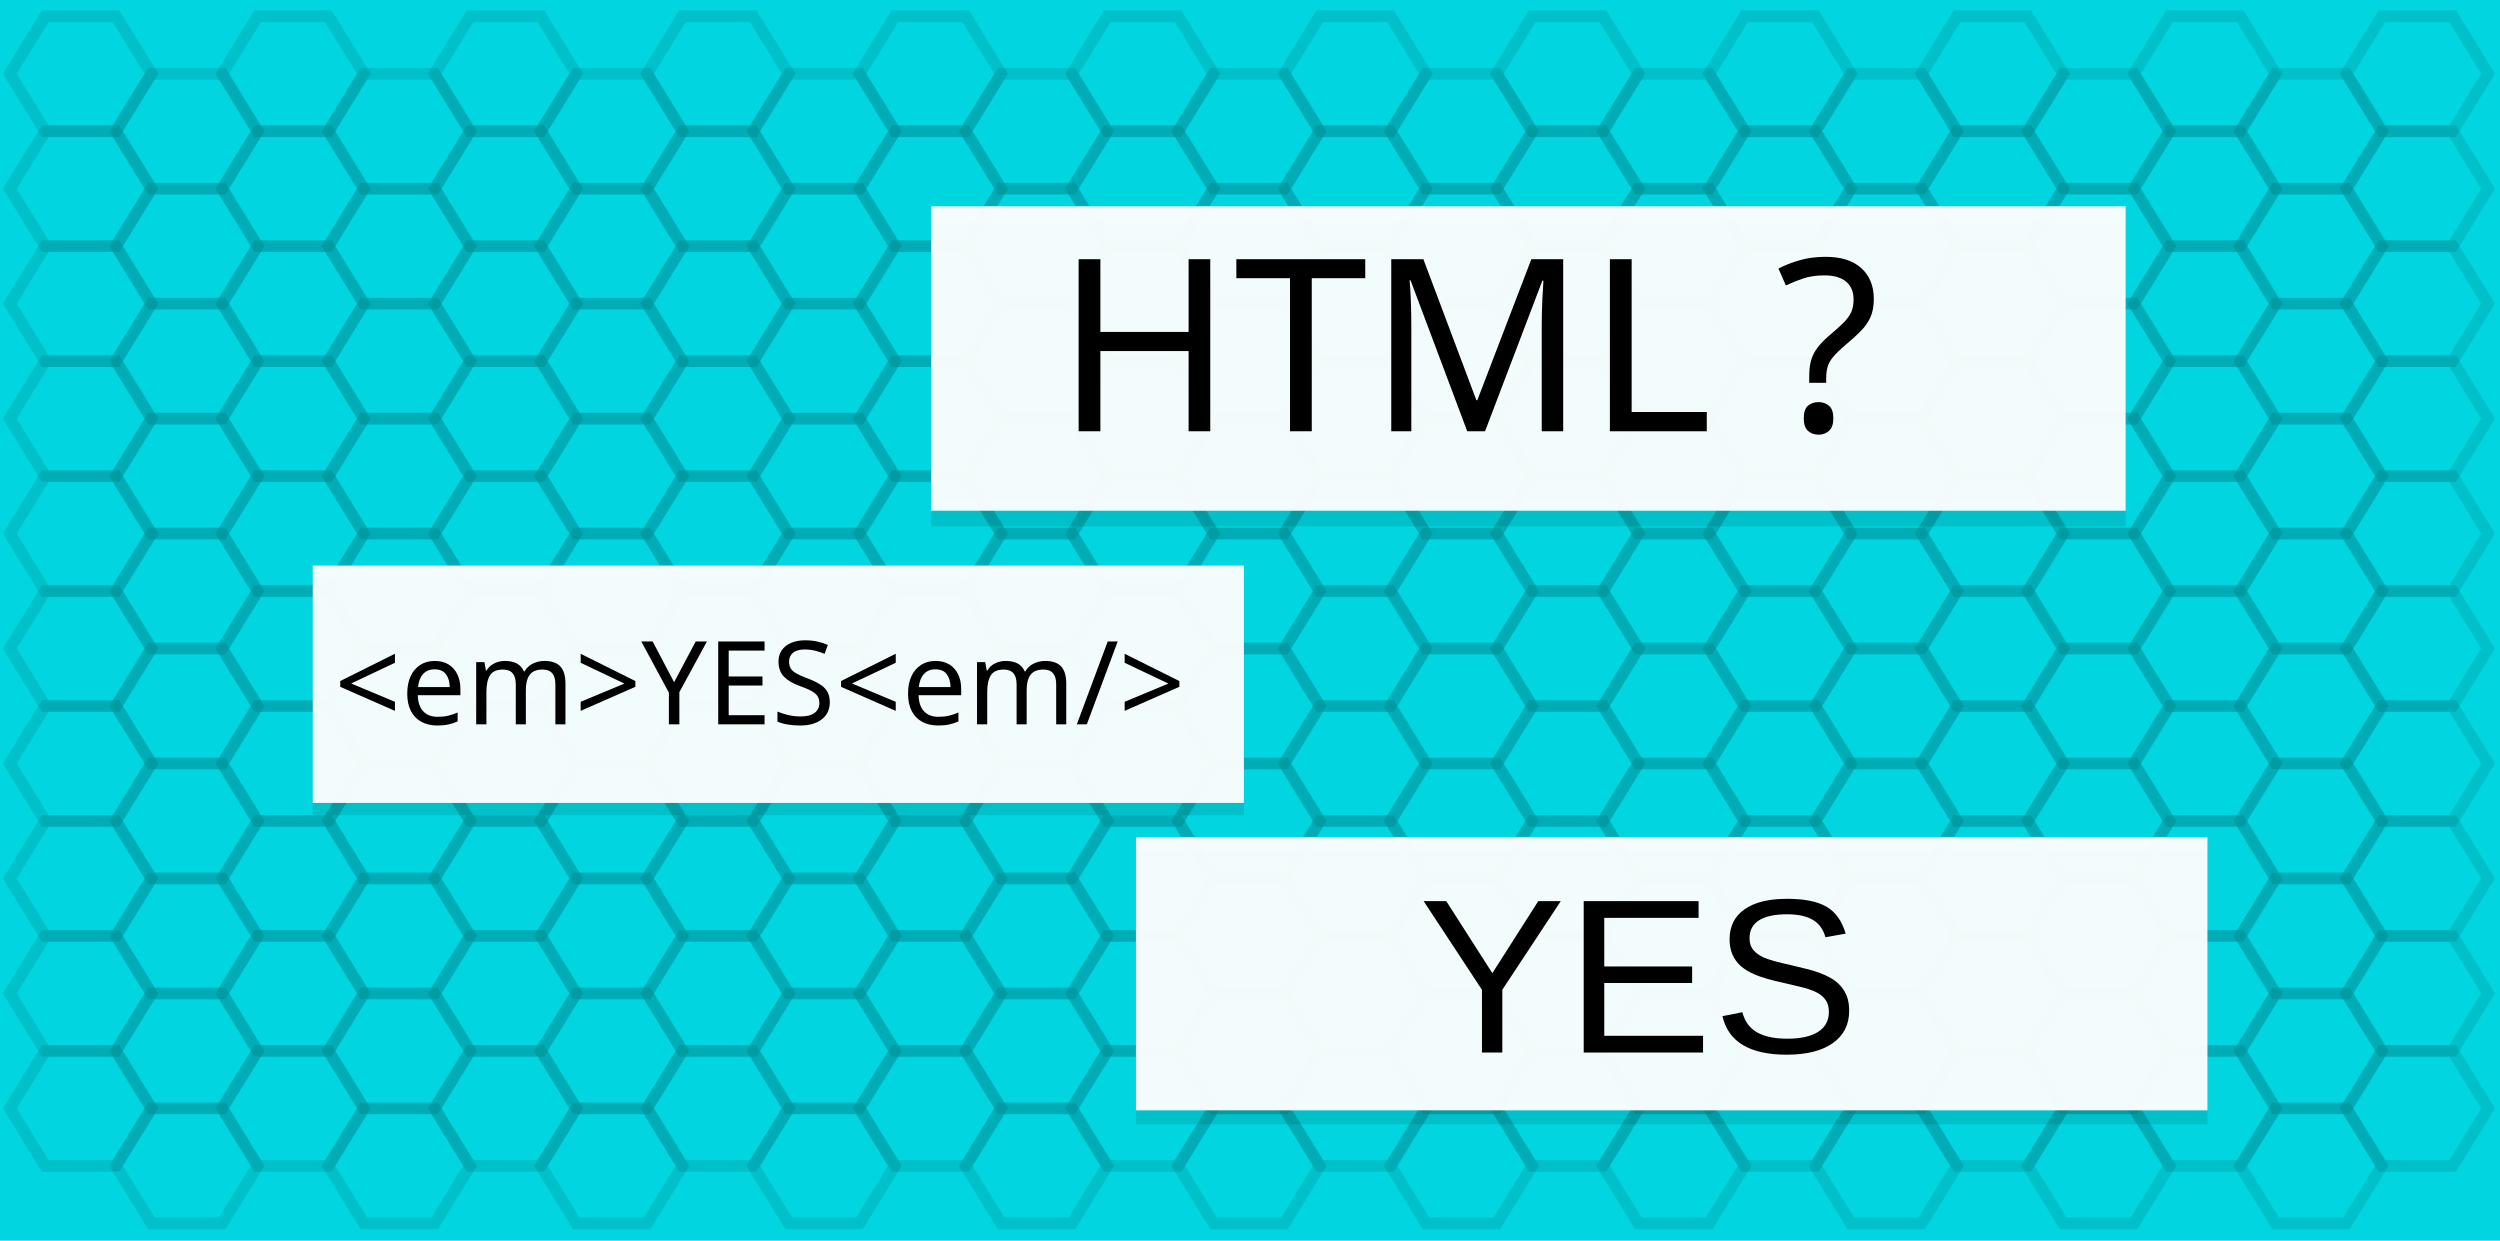
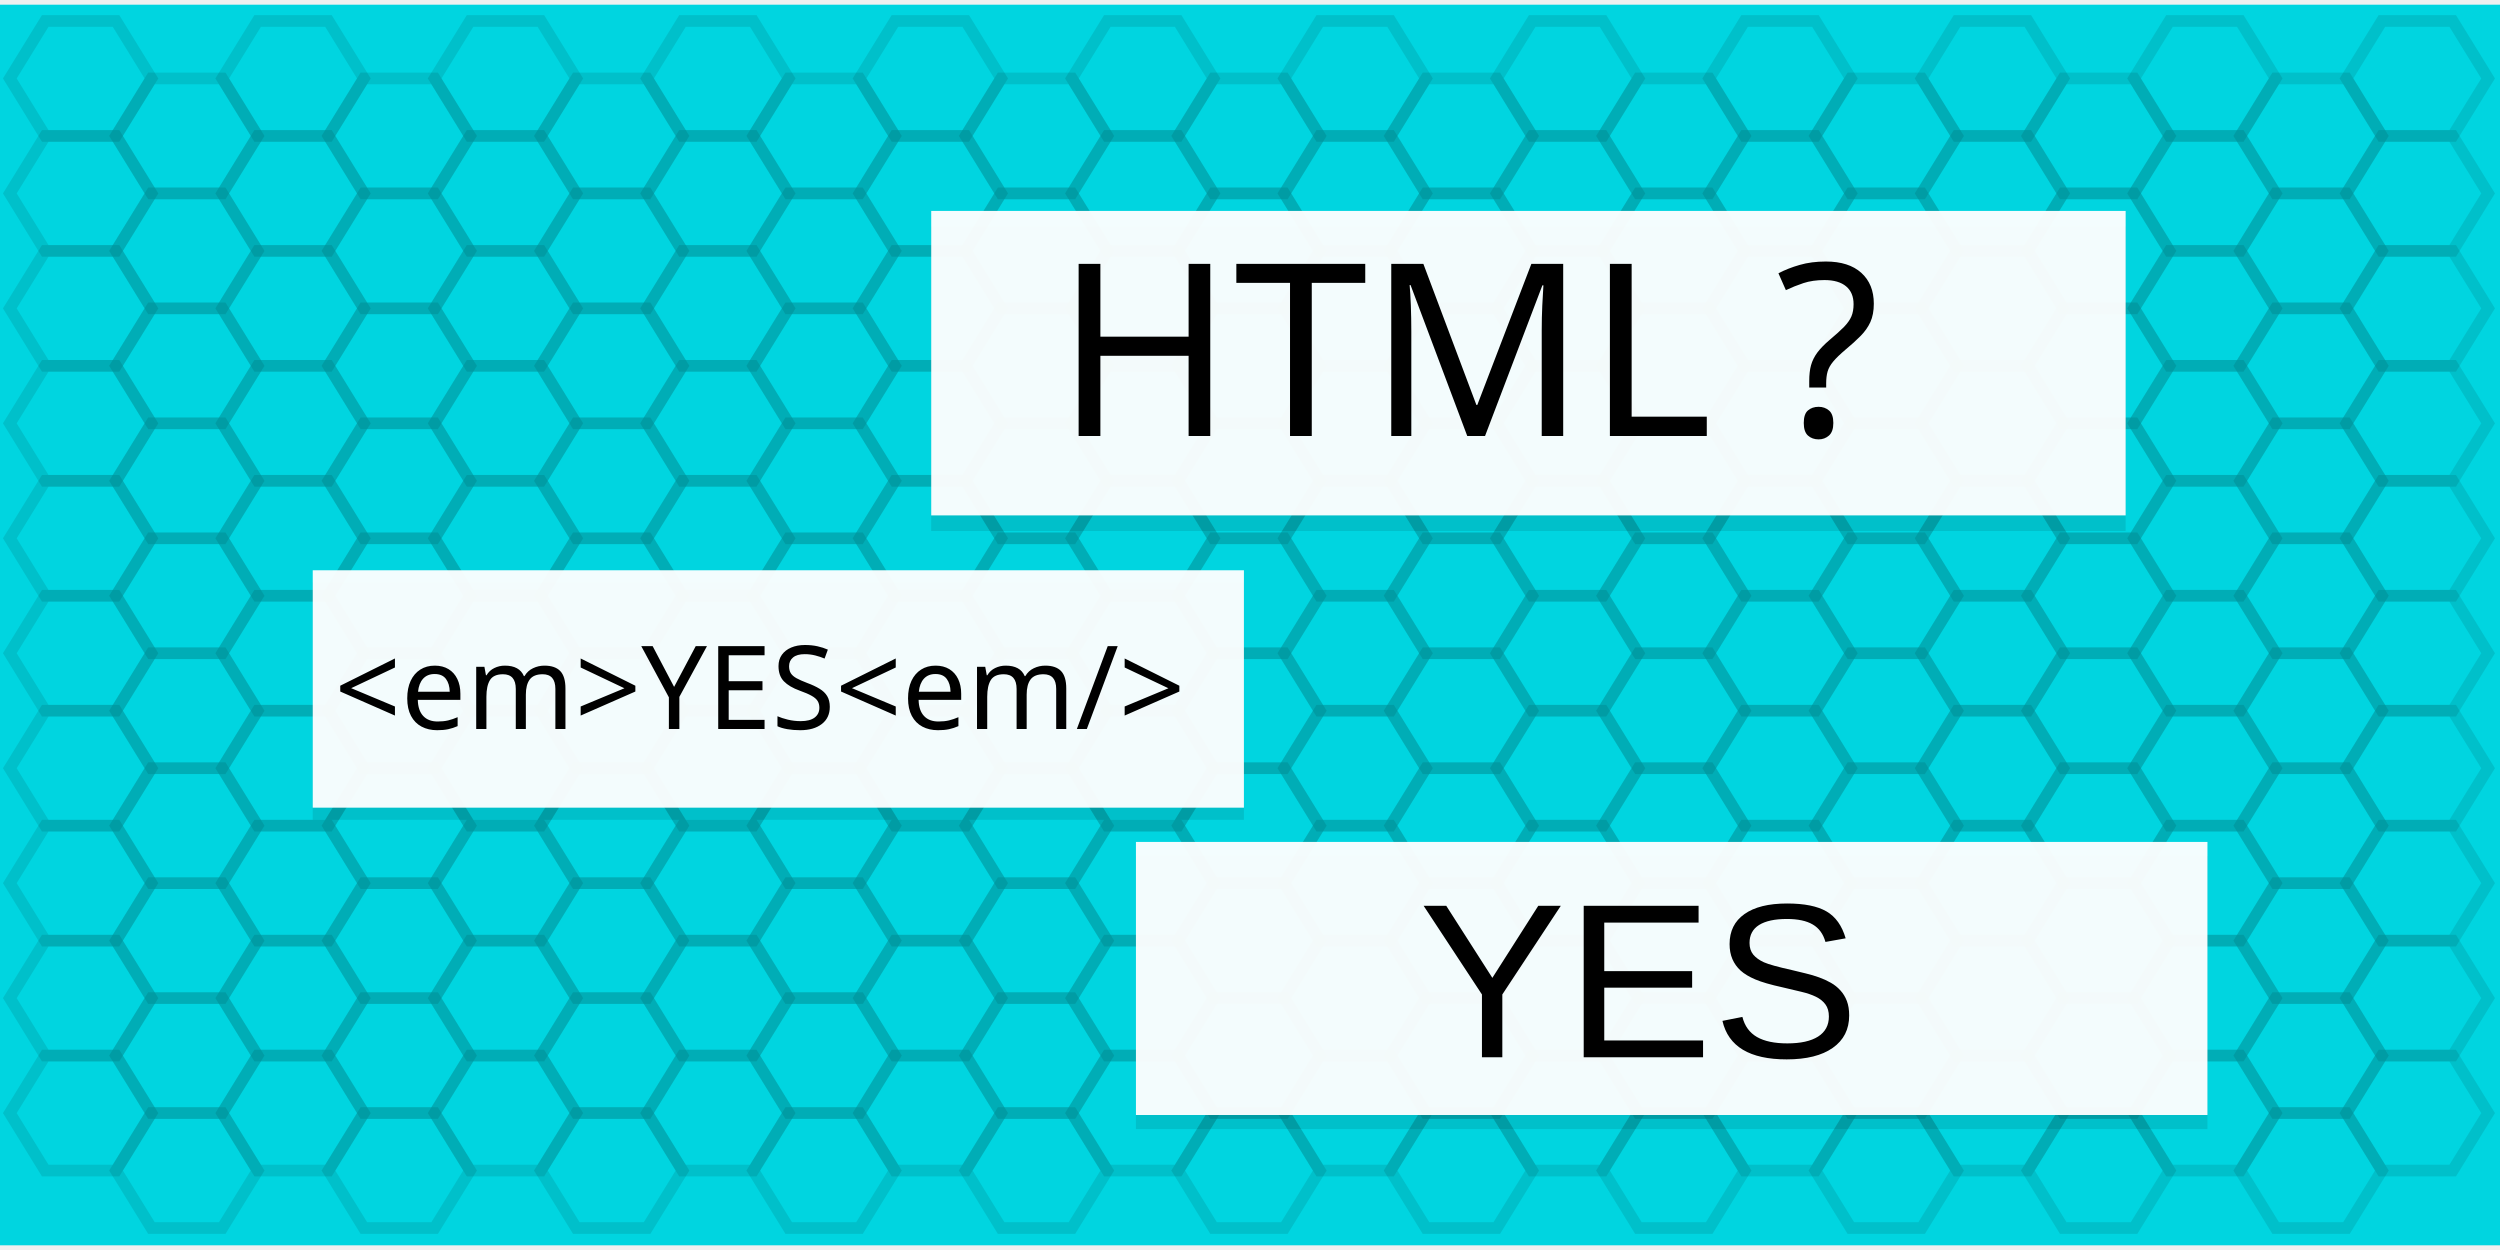
- <svg xmlns="http://www.w3.org/2000/svg" version="1.1" width="598.863" height="297.182" viewBox="0,0,598.863,297.182">
+ <svg xmlns="http://www.w3.org/2000/svg" version="1.1" width="600" height="300" viewBox="0,0,598.863,297.182">
  <g transform="translate(101.6111,14.53153)">
    <g data-paper-data="{&quot;isPaintingLayer&quot;:true}" fill-rule="nonzero" stroke-linecap="butt" stroke-linejoin="miter" stroke-miterlimit="10" stroke-dasharray="" stroke-dashoffset="0" style="mix-blend-mode: normal">
      <path d="M-101.611,282.651v-297.182h598.863v297.182z" fill="#00d5e0" stroke="none" stroke-width="0" />
      <path d="M-90.779,-10.634h16.962l8.481,13.769l-8.481,13.769h-16.962l-8.481,-13.769z" fill="none" stroke-opacity="0.1" stroke="#000000" stroke-width="2.8" />
      <path d="M-65.338,3.134h16.962l8.481,13.769l-8.481,13.769h-16.962l-8.481,-13.769z" fill="none" stroke-opacity="0.1" stroke="#000000" stroke-width="2.8" />
      <path d="M-39.892,-10.634h16.962l8.481,13.769l-8.481,13.769h-16.962l-8.481,-13.769z" fill="none" stroke-opacity="0.1" stroke="#000000" stroke-width="2.8" />
      <path d="M-14.456,3.134h16.962l8.481,13.769l-8.481,13.769h-16.962l-8.481,-13.769z" fill="none" stroke-opacity="0.1" stroke="#000000" stroke-width="2.8" />
      <path d="M10.99,-10.634h16.962l8.481,13.769l-8.481,13.769h-16.962l-8.481,-13.769z" fill="none" stroke-opacity="0.1" stroke="#000000" stroke-width="2.8" />
      <path d="M36.436,3.134h16.962l8.481,13.769l-8.481,13.769h-16.962l-8.481,-13.769z" fill="none" stroke-opacity="0.1" stroke="#000000" stroke-width="2.8" />
      <path d="M61.872,-10.634h16.962l8.481,13.769l-8.481,13.769h-16.962l-8.481,-13.769z" fill="none" stroke-opacity="0.1" stroke="#000000" stroke-width="2.8" />
      <path d="M87.318,3.134h16.962l8.481,13.769l-8.481,13.769h-16.962l-8.481,-13.769z" fill="none" stroke-opacity="0.1" stroke="#000000" stroke-width="2.8" />
      <path d="M112.764,-10.634h16.962l8.481,13.769l-8.481,13.769h-16.962l-8.481,-13.769z" fill="none" stroke-opacity="0.1" stroke="#000000" stroke-width="2.8" />
      <path d="M138.2,3.134h16.962l8.481,13.769l-8.481,13.769h-16.962l-8.481,-13.769z" fill="none" stroke-opacity="0.1" stroke="#000000" stroke-width="2.8" />
      <path d="M163.646,-10.634h16.962l8.481,13.769l-8.481,13.769h-16.962l-8.481,-13.769z" fill="none" stroke-opacity="0.1" stroke="#000000" stroke-width="2.8" />
      <path d="M189.093,3.134h16.962l8.481,13.769l-8.481,13.769h-16.962l-8.481,-13.769z" fill="none" stroke-opacity="0.1" stroke="#000000" stroke-width="2.8" />
      <path d="M214.528,-10.634h16.962l8.481,13.769l-8.481,13.769h-16.962l-8.481,-13.769z" fill="none" stroke-opacity="0.1" stroke="#000000" stroke-width="2.8" />
      <path d="M239.975,3.134h16.962l8.481,13.769l-8.481,13.769h-16.962l-8.481,-13.769z" fill="none" stroke-opacity="0.1" stroke="#000000" stroke-width="2.8" />
      <path d="M265.421,-10.634h16.962l8.481,13.769l-8.481,13.769h-16.962l-8.481,-13.769z" fill="none" stroke-opacity="0.1" stroke="#000000" stroke-width="2.8" />
      <path d="M290.857,3.134h16.962l8.481,13.769l-8.481,13.769h-16.962l-8.481,-13.769z" fill="none" stroke-opacity="0.1" stroke="#000000" stroke-width="2.8" />
      <path d="M316.303,-10.634h16.962l8.481,13.769l-8.481,13.769h-16.962l-8.481,-13.769z" fill="none" stroke-opacity="0.1" stroke="#000000" stroke-width="2.8" />
      <path d="M341.749,3.134h16.962l8.481,13.769l-8.481,13.769h-16.962l-8.481,-13.769z" fill="none" stroke-opacity="0.1" stroke="#000000" stroke-width="2.8" />
      <path d="M367.185,-10.634h16.962l8.481,13.769l-8.481,13.769h-16.962l-8.481,-13.769z" fill="none" stroke-opacity="0.1" stroke="#000000" stroke-width="2.8" />
      <path d="M392.631,3.134h16.962l8.481,13.769l-8.481,13.769h-16.962l-8.481,-13.769z" fill="none" stroke-opacity="0.1" stroke="#000000" stroke-width="2.8" />
      <path d="M418.077,-10.634h16.962l8.481,13.769l-8.481,13.769h-16.962l-8.481,-13.769z" fill="none" stroke-opacity="0.1" stroke="#000000" stroke-width="2.8" />
      <path d="M443.513,3.134h16.962l8.481,13.769l-8.481,13.769h-16.962l-8.481,-13.769z" fill="none" stroke-opacity="0.1" stroke="#000000" stroke-width="2.8" />
      <path d="M468.959,-10.634h16.962l8.481,13.769l-8.481,13.769h-16.962l-8.481,-13.769z" fill="none" stroke-opacity="0.1" stroke="#000000" stroke-width="2.8" />
      <path d="M-90.779,16.903h16.962l8.481,13.769l-8.481,13.769h-16.962l-8.481,-13.769z" fill="none" stroke-opacity="0.1" stroke="#000000" stroke-width="2.8" />
      <path d="M-65.338,30.673h16.962l8.481,13.769l-8.481,13.769h-16.962l-8.481,-13.769z" fill="none" stroke-opacity="0.1" stroke="#000000" stroke-width="2.8" />
      <path d="M-39.892,16.903h16.962l8.481,13.769l-8.481,13.769h-16.962l-8.481,-13.769z" fill="none" stroke-opacity="0.1" stroke="#000000" stroke-width="2.8" />
      <path d="M-14.456,30.673h16.962l8.481,13.769l-8.481,13.769h-16.962l-8.481,-13.769z" fill="none" stroke-opacity="0.1" stroke="#000000" stroke-width="2.8" />
      <path d="M10.99,16.903h16.962l8.481,13.769l-8.481,13.769h-16.962l-8.481,-13.769z" fill="none" stroke-opacity="0.1" stroke="#000000" stroke-width="2.8" />
      <path d="M36.436,30.673h16.962l8.481,13.769l-8.481,13.769h-16.962l-8.481,-13.769z" fill="none" stroke-opacity="0.1" stroke="#000000" stroke-width="2.8" />
      <path d="M61.872,16.903h16.962l8.481,13.769l-8.481,13.769h-16.962l-8.481,-13.769z" fill="none" stroke-opacity="0.1" stroke="#000000" stroke-width="2.8" />
      <path d="M87.318,30.673h16.962l8.481,13.769l-8.481,13.769h-16.962l-8.481,-13.769z" fill="none" stroke-opacity="0.1" stroke="#000000" stroke-width="2.8" />
      <path d="M112.764,16.903h16.962l8.481,13.769l-8.481,13.769h-16.962l-8.481,-13.769z" fill="none" stroke-opacity="0.1" stroke="#000000" stroke-width="2.8" />
      <path d="M138.2,30.673h16.962l8.481,13.769l-8.481,13.769h-16.962l-8.481,-13.769z" fill="none" stroke-opacity="0.1" stroke="#000000" stroke-width="2.8" />
      <path d="M163.646,16.903h16.962l8.481,13.769l-8.481,13.769h-16.962l-8.481,-13.769z" fill="none" stroke-opacity="0.1" stroke="#000000" stroke-width="2.8" />
      <path d="M189.093,30.673h16.962l8.481,13.769l-8.481,13.769h-16.962l-8.481,-13.769z" fill="none" stroke-opacity="0.1" stroke="#000000" stroke-width="2.8" />
      <path d="M214.528,16.903h16.962l8.481,13.769l-8.481,13.769h-16.962l-8.481,-13.769z" fill="none" stroke-opacity="0.1" stroke="#000000" stroke-width="2.8" />
      <path d="M239.975,30.673h16.962l8.481,13.769l-8.481,13.769h-16.962l-8.481,-13.769z" fill="none" stroke-opacity="0.1" stroke="#000000" stroke-width="2.8" />
      <path d="M265.421,16.903h16.962l8.481,13.769l-8.481,13.769h-16.962l-8.481,-13.769z" fill="none" stroke-opacity="0.1" stroke="#000000" stroke-width="2.8" />
      <path d="M290.857,30.673h16.962l8.481,13.769l-8.481,13.769h-16.962l-8.481,-13.769z" fill="none" stroke-opacity="0.1" stroke="#000000" stroke-width="2.8" />
      <path d="M316.303,16.903h16.962l8.481,13.769l-8.481,13.769h-16.962l-8.481,-13.769z" fill="none" stroke-opacity="0.1" stroke="#000000" stroke-width="2.8" />
      <path d="M341.749,30.673h16.962l8.481,13.769l-8.481,13.769h-16.962l-8.481,-13.769z" fill="none" stroke-opacity="0.1" stroke="#000000" stroke-width="2.8" />
      <path d="M367.185,16.903h16.962l8.481,13.769l-8.481,13.769h-16.962l-8.481,-13.769z" fill="none" stroke-opacity="0.1" stroke="#000000" stroke-width="2.8" />
      <path d="M392.631,30.673h16.962l8.481,13.769l-8.481,13.769h-16.962l-8.481,-13.769z" fill="none" stroke-opacity="0.1" stroke="#000000" stroke-width="2.8" />
      <path d="M418.077,16.903h16.962l8.481,13.769l-8.481,13.769h-16.962l-8.481,-13.769z" fill="none" stroke-opacity="0.1" stroke="#000000" stroke-width="2.8" />
      <path d="M443.513,30.673h16.962l8.481,13.769l-8.481,13.769h-16.962l-8.481,-13.769z" fill="none" stroke-opacity="0.1" stroke="#000000" stroke-width="2.8" />
      <path d="M468.959,16.903h16.962l8.481,13.769l-8.481,13.769h-16.962l-8.481,-13.769z" fill="none" stroke-opacity="0.1" stroke="#000000" stroke-width="2.8" />
      <path d="M-90.779,44.442h16.962l8.481,13.769l-8.481,13.769h-16.962l-8.481,-13.769z" fill="none" stroke-opacity="0.1" stroke="#000000" stroke-width="2.8" />
      <path d="M-65.338,58.21h16.962l8.481,13.769l-8.481,13.769h-16.962l-8.481,-13.769z" fill="none" stroke-opacity="0.1" stroke="#000000" stroke-width="2.8" />
      <path d="M-39.892,44.442h16.962l8.481,13.769l-8.481,13.769h-16.962l-8.481,-13.769z" fill="none" stroke-opacity="0.1" stroke="#000000" stroke-width="2.8" />
      <path d="M-14.456,58.21h16.962l8.481,13.769l-8.481,13.769h-16.962l-8.481,-13.769z" fill="none" stroke-opacity="0.1" stroke="#000000" stroke-width="2.8" />
      <path d="M10.99,44.442h16.962l8.481,13.769l-8.481,13.769h-16.962l-8.481,-13.769z" fill="none" stroke-opacity="0.1" stroke="#000000" stroke-width="2.8" />
      <path d="M36.436,58.21h16.962l8.481,13.769l-8.481,13.769h-16.962l-8.481,-13.769z" fill="none" stroke-opacity="0.1" stroke="#000000" stroke-width="2.8" />
      <path d="M61.872,44.442h16.962l8.481,13.769l-8.481,13.769h-16.962l-8.481,-13.769z" fill="none" stroke-opacity="0.1" stroke="#000000" stroke-width="2.8" />
      <path d="M87.318,58.21h16.962l8.481,13.769l-8.481,13.769h-16.962l-8.481,-13.769z" fill="none" stroke-opacity="0.1" stroke="#000000" stroke-width="2.8" />
      <path d="M112.764,44.442h16.962l8.481,13.769l-8.481,13.769h-16.962l-8.481,-13.769z" fill="none" stroke-opacity="0.1" stroke="#000000" stroke-width="2.8" />
      <path d="M138.2,58.21h16.962l8.481,13.769l-8.481,13.769h-16.962l-8.481,-13.769z" fill="none" stroke-opacity="0.1" stroke="#000000" stroke-width="2.8" />
      <path d="M163.646,44.442h16.962l8.481,13.769l-8.481,13.769h-16.962l-8.481,-13.769z" fill="none" stroke-opacity="0.1" stroke="#000000" stroke-width="2.8" />
      <path d="M189.093,58.21h16.962l8.481,13.769l-8.481,13.769h-16.962l-8.481,-13.769z" fill="none" stroke-opacity="0.1" stroke="#000000" stroke-width="2.8" />
      <path d="M214.528,44.442h16.962l8.481,13.769l-8.481,13.769h-16.962l-8.481,-13.769z" fill="none" stroke-opacity="0.1" stroke="#000000" stroke-width="2.8" />
      <path d="M239.975,58.21h16.962l8.481,13.769l-8.481,13.769h-16.962l-8.481,-13.769z" fill="none" stroke-opacity="0.1" stroke="#000000" stroke-width="2.8" />
      <path d="M265.421,44.442h16.962l8.481,13.769l-8.481,13.769h-16.962l-8.481,-13.769z" fill="none" stroke-opacity="0.1" stroke="#000000" stroke-width="2.8" />
      <path d="M290.857,58.21h16.962l8.481,13.769l-8.481,13.769h-16.962l-8.481,-13.769z" fill="none" stroke-opacity="0.1" stroke="#000000" stroke-width="2.8" />
      <path d="M316.303,44.442h16.962l8.481,13.769l-8.481,13.769h-16.962l-8.481,-13.769z" fill="none" stroke-opacity="0.1" stroke="#000000" stroke-width="2.8" />
      <path d="M341.749,58.21h16.962l8.481,13.769l-8.481,13.769h-16.962l-8.481,-13.769z" fill="none" stroke-opacity="0.1" stroke="#000000" stroke-width="2.8" />
      <path d="M367.185,44.442h16.962l8.481,13.769l-8.481,13.769h-16.962l-8.481,-13.769z" fill="none" stroke-opacity="0.1" stroke="#000000" stroke-width="2.8" />
      <path d="M392.631,58.21h16.962l8.481,13.769l-8.481,13.769h-16.962l-8.481,-13.769z" fill="none" stroke-opacity="0.1" stroke="#000000" stroke-width="2.8" />
      <path d="M418.077,44.442h16.962l8.481,13.769l-8.481,13.769h-16.962l-8.481,-13.769z" fill="none" stroke-opacity="0.1" stroke="#000000" stroke-width="2.8" />
      <path d="M443.513,58.21h16.962l8.481,13.769l-8.481,13.769h-16.962l-8.481,-13.769z" fill="none" stroke-opacity="0.1" stroke="#000000" stroke-width="2.8" />
      <path d="M468.959,44.442h16.962l8.481,13.769l-8.481,13.769h-16.962l-8.481,-13.769z" fill="none" stroke-opacity="0.1" stroke="#000000" stroke-width="2.8" />
      <path d="M-90.779,71.979h16.962l8.481,13.769l-8.481,13.769h-16.962l-8.481,-13.769z" fill="none" stroke-opacity="0.1" stroke="#000000" stroke-width="2.8" />
      <path d="M-65.338,85.749h16.962l8.481,13.769l-8.481,13.769h-16.962l-8.481,-13.769z" fill="none" stroke-opacity="0.1" stroke="#000000" stroke-width="2.8" />
      <path d="M-39.892,71.979h16.962l8.481,13.769l-8.481,13.769h-16.962l-8.481,-13.769z" fill="none" stroke-opacity="0.1" stroke="#000000" stroke-width="2.8" />
      <path d="M-14.456,85.749h16.962l8.481,13.769l-8.481,13.769h-16.962l-8.481,-13.769z" fill="none" stroke-opacity="0.1" stroke="#000000" stroke-width="2.8" />
      <path d="M10.99,71.979h16.962l8.481,13.769l-8.481,13.769h-16.962l-8.481,-13.769z" fill="none" stroke-opacity="0.1" stroke="#000000" stroke-width="2.8" />
      <path d="M36.436,85.749h16.962l8.481,13.769l-8.481,13.769h-16.962l-8.481,-13.769z" fill="none" stroke-opacity="0.1" stroke="#000000" stroke-width="2.8" />
      <path d="M61.872,71.979h16.962l8.481,13.769l-8.481,13.769h-16.962l-8.481,-13.769z" fill="none" stroke-opacity="0.1" stroke="#000000" stroke-width="2.8" />
      <path d="M87.318,85.749h16.962l8.481,13.769l-8.481,13.769h-16.962l-8.481,-13.769z" fill="none" stroke-opacity="0.1" stroke="#000000" stroke-width="2.8" />
      <path d="M112.764,71.979h16.962l8.481,13.769l-8.481,13.769h-16.962l-8.481,-13.769z" fill="none" stroke-opacity="0.1" stroke="#000000" stroke-width="2.8" />
      <path d="M138.2,85.749h16.962l8.481,13.769l-8.481,13.769h-16.962l-8.481,-13.769z" fill="none" stroke-opacity="0.1" stroke="#000000" stroke-width="2.8" />
      <path d="M163.646,71.979h16.962l8.481,13.769l-8.481,13.769h-16.962l-8.481,-13.769z" fill="none" stroke-opacity="0.1" stroke="#000000" stroke-width="2.8" />
      <path d="M189.093,85.749h16.962l8.481,13.769l-8.481,13.769h-16.962l-8.481,-13.769z" fill="none" stroke-opacity="0.1" stroke="#000000" stroke-width="2.8" />
      <path d="M214.528,71.979h16.962l8.481,13.769l-8.481,13.769h-16.962l-8.481,-13.769z" fill="none" stroke-opacity="0.1" stroke="#000000" stroke-width="2.8" />
      <path d="M239.975,85.749h16.962l8.481,13.769l-8.481,13.769h-16.962l-8.481,-13.769z" fill="none" stroke-opacity="0.1" stroke="#000000" stroke-width="2.8" />
      <path d="M265.421,71.979h16.962l8.481,13.769l-8.481,13.769h-16.962l-8.481,-13.769z" fill="none" stroke-opacity="0.1" stroke="#000000" stroke-width="2.8" />
      <path d="M290.857,85.749h16.962l8.481,13.769l-8.481,13.769h-16.962l-8.481,-13.769z" fill="none" stroke-opacity="0.1" stroke="#000000" stroke-width="2.8" />
      <path d="M316.303,71.979h16.962l8.481,13.769l-8.481,13.769h-16.962l-8.481,-13.769z" fill="none" stroke-opacity="0.1" stroke="#000000" stroke-width="2.8" />
      <path d="M341.749,85.749h16.962l8.481,13.769l-8.481,13.769h-16.962l-8.481,-13.769z" fill="none" stroke-opacity="0.1" stroke="#000000" stroke-width="2.8" />
      <path d="M367.185,71.979h16.962l8.481,13.769l-8.481,13.769h-16.962l-8.481,-13.769z" fill="none" stroke-opacity="0.1" stroke="#000000" stroke-width="2.8" />
      <path d="M392.631,85.749h16.962l8.481,13.769l-8.481,13.769h-16.962l-8.481,-13.769z" fill="none" stroke-opacity="0.1" stroke="#000000" stroke-width="2.8" />
      <path d="M418.077,71.979h16.962l8.481,13.769l-8.481,13.769h-16.962l-8.481,-13.769z" fill="none" stroke-opacity="0.1" stroke="#000000" stroke-width="2.8" />
      <path d="M443.513,85.749h16.962l8.481,13.769l-8.481,13.769h-16.962l-8.481,-13.769z" fill="none" stroke-opacity="0.1" stroke="#000000" stroke-width="2.8" />
      <path d="M468.959,71.979h16.962l8.481,13.769l-8.481,13.769h-16.962l-8.481,-13.769z" fill="none" stroke-opacity="0.1" stroke="#000000" stroke-width="2.8" />
      <path d="M-90.779,99.52h16.962l8.481,13.769l-8.481,13.769h-16.962l-8.481,-13.769z" fill="none" stroke-opacity="0.1" stroke="#000000" stroke-width="2.8" />
      <path d="M-65.338,113.286h16.962l8.481,13.769l-8.481,13.769h-16.962l-8.481,-13.769z" fill="none" stroke-opacity="0.1" stroke="#000000" stroke-width="2.8" />
      <path d="M-39.892,99.52h16.962l8.481,13.769l-8.481,13.769h-16.962l-8.481,-13.769z" fill="none" stroke-opacity="0.1" stroke="#000000" stroke-width="2.8" />
      <path d="M-14.456,113.286h16.962l8.481,13.769l-8.481,13.769h-16.962l-8.481,-13.769z" fill="none" stroke-opacity="0.1" stroke="#000000" stroke-width="2.8" />
      <path d="M10.99,99.52h16.962l8.481,13.769l-8.481,13.769h-16.962l-8.481,-13.769z" fill="none" stroke-opacity="0.1" stroke="#000000" stroke-width="2.8" />
      <path d="M36.436,113.286h16.962l8.481,13.769l-8.481,13.769h-16.962l-8.481,-13.769z" fill="none" stroke-opacity="0.1" stroke="#000000" stroke-width="2.8" />
      <path d="M61.872,99.52h16.962l8.481,13.769l-8.481,13.769h-16.962l-8.481,-13.769z" fill="none" stroke-opacity="0.1" stroke="#000000" stroke-width="2.8" />
      <path d="M87.318,113.286h16.962l8.481,13.769l-8.481,13.769h-16.962l-8.481,-13.769z" fill="none" stroke-opacity="0.1" stroke="#000000" stroke-width="2.8" />
      <path d="M112.764,99.52h16.962l8.481,13.769l-8.481,13.769h-16.962l-8.481,-13.769z" fill="none" stroke-opacity="0.1" stroke="#000000" stroke-width="2.8" />
      <path d="M138.2,113.286h16.962l8.481,13.769l-8.481,13.769h-16.962l-8.481,-13.769z" fill="none" stroke-opacity="0.1" stroke="#000000" stroke-width="2.8" />
      <path d="M163.646,99.52h16.962l8.481,13.769l-8.481,13.769h-16.962l-8.481,-13.769z" fill="none" stroke-opacity="0.1" stroke="#000000" stroke-width="2.8" />
      <path d="M189.093,113.286h16.962l8.481,13.769l-8.481,13.769h-16.962l-8.481,-13.769z" fill="none" stroke-opacity="0.1" stroke="#000000" stroke-width="2.8" />
      <path d="M214.528,99.52h16.962l8.481,13.769l-8.481,13.769h-16.962l-8.481,-13.769z" fill="none" stroke-opacity="0.1" stroke="#000000" stroke-width="2.8" />
      <path d="M239.975,113.286h16.962l8.481,13.769l-8.481,13.769h-16.962l-8.481,-13.769z" fill="none" stroke-opacity="0.1" stroke="#000000" stroke-width="2.8" />
      <path d="M265.421,99.52h16.962l8.481,13.769l-8.481,13.769h-16.962l-8.481,-13.769z" fill="none" stroke-opacity="0.1" stroke="#000000" stroke-width="2.8" />
      <path d="M290.857,113.286h16.962l8.481,13.769l-8.481,13.769h-16.962l-8.481,-13.769z" fill="none" stroke-opacity="0.1" stroke="#000000" stroke-width="2.8" />
      <path d="M316.303,99.52h16.962l8.481,13.769l-8.481,13.769h-16.962l-8.481,-13.769z" fill="none" stroke-opacity="0.1" stroke="#000000" stroke-width="2.8" />
      <path d="M341.749,113.286h16.962l8.481,13.769l-8.481,13.769h-16.962l-8.481,-13.769z" fill="none" stroke-opacity="0.1" stroke="#000000" stroke-width="2.8" />
      <path d="M367.185,99.52h16.962l8.481,13.769l-8.481,13.769h-16.962l-8.481,-13.769z" fill="none" stroke-opacity="0.1" stroke="#000000" stroke-width="2.8" />
      <path d="M392.631,113.286h16.962l8.481,13.769l-8.481,13.769h-16.962l-8.481,-13.769z" fill="none" stroke-opacity="0.1" stroke="#000000" stroke-width="2.8" />
      <path d="M418.077,99.52h16.962l8.481,13.769l-8.481,13.769h-16.962l-8.481,-13.769z" fill="none" stroke-opacity="0.1" stroke="#000000" stroke-width="2.8" />
      <path d="M443.513,113.286h16.962l8.481,13.769l-8.481,13.769h-16.962l-8.481,-13.769z" fill="none" stroke-opacity="0.1" stroke="#000000" stroke-width="2.8" />
      <path d="M468.959,99.52h16.962l8.481,13.769l-8.481,13.769h-16.962l-8.481,-13.769z" fill="none" stroke-opacity="0.1" stroke="#000000" stroke-width="2.8" />
      <path d="M-90.779,127.052h16.962l8.481,13.769l-8.481,13.769h-16.962l-8.481,-13.769z" fill="none" stroke-opacity="0.1" stroke="#000000" stroke-width="2.8" />
      <path d="M-65.338,140.827h16.962l8.481,13.769l-8.481,13.769h-16.962l-8.481,-13.769z" fill="none" stroke-opacity="0.1" stroke="#000000" stroke-width="2.8" />
      <path d="M-39.892,127.052h16.962l8.481,13.769l-8.481,13.769h-16.962l-8.481,-13.769z" fill="none" stroke-opacity="0.1" stroke="#000000" stroke-width="2.8" />
      <path d="M-14.456,140.827h16.962l8.481,13.769l-8.481,13.769h-16.962l-8.481,-13.769z" fill="none" stroke-opacity="0.1" stroke="#000000" stroke-width="2.8" />
      <path d="M10.99,127.052h16.962l8.481,13.769l-8.481,13.769h-16.962l-8.481,-13.769z" fill="none" stroke-opacity="0.1" stroke="#000000" stroke-width="2.8" />
      <path d="M36.436,140.827h16.962l8.481,13.769l-8.481,13.769h-16.962l-8.481,-13.769z" fill="none" stroke-opacity="0.1" stroke="#000000" stroke-width="2.8" />
      <path d="M61.872,127.052h16.962l8.481,13.769l-8.481,13.769h-16.962l-8.481,-13.769z" fill="none" stroke-opacity="0.1" stroke="#000000" stroke-width="2.8" />
      <path d="M87.318,140.827h16.962l8.481,13.769l-8.481,13.769h-16.962l-8.481,-13.769z" fill="none" stroke-opacity="0.1" stroke="#000000" stroke-width="2.8" />
      <path d="M112.764,127.052h16.962l8.481,13.769l-8.481,13.769h-16.962l-8.481,-13.769z" fill="none" stroke-opacity="0.1" stroke="#000000" stroke-width="2.8" />
      <path d="M138.2,140.827h16.962l8.481,13.769l-8.481,13.769h-16.962l-8.481,-13.769z" fill="none" stroke-opacity="0.1" stroke="#000000" stroke-width="2.8" />
      <path d="M163.646,127.052h16.962l8.481,13.769l-8.481,13.769h-16.962l-8.481,-13.769z" fill="none" stroke-opacity="0.1" stroke="#000000" stroke-width="2.8" />
      <path d="M189.093,140.827h16.962l8.481,13.769l-8.481,13.769h-16.962l-8.481,-13.769z" fill="none" stroke-opacity="0.1" stroke="#000000" stroke-width="2.8" />
      <path d="M214.528,127.052h16.962l8.481,13.769l-8.481,13.769h-16.962l-8.481,-13.769z" fill="none" stroke-opacity="0.1" stroke="#000000" stroke-width="2.8" />
      <path d="M239.975,140.827h16.962l8.481,13.769l-8.481,13.769h-16.962l-8.481,-13.769z" fill="none" stroke-opacity="0.1" stroke="#000000" stroke-width="2.8" />
      <path d="M265.421,127.052h16.962l8.481,13.769l-8.481,13.769h-16.962l-8.481,-13.769z" fill="none" stroke-opacity="0.1" stroke="#000000" stroke-width="2.8" />
      <path d="M290.857,140.827h16.962l8.481,13.769l-8.481,13.769h-16.962l-8.481,-13.769z" fill="none" stroke-opacity="0.1" stroke="#000000" stroke-width="2.8" />
      <path d="M316.303,127.052h16.962l8.481,13.769l-8.481,13.769h-16.962l-8.481,-13.769z" fill="none" stroke-opacity="0.1" stroke="#000000" stroke-width="2.8" />
      <path d="M341.749,140.827h16.962l8.481,13.769l-8.481,13.769h-16.962l-8.481,-13.769z" fill="none" stroke-opacity="0.1" stroke="#000000" stroke-width="2.8" />
      <path d="M367.185,127.052h16.962l8.481,13.769l-8.481,13.769h-16.962l-8.481,-13.769z" fill="none" stroke-opacity="0.1" stroke="#000000" stroke-width="2.8" />
      <path d="M392.631,140.827h16.962l8.481,13.769l-8.481,13.769h-16.962l-8.481,-13.769z" fill="none" stroke-opacity="0.1" stroke="#000000" stroke-width="2.8" />
      <path d="M418.077,127.052h16.962l8.481,13.769l-8.481,13.769h-16.962l-8.481,-13.769z" fill="none" stroke-opacity="0.1" stroke="#000000" stroke-width="2.8" />
      <path d="M443.513,140.827h16.962l8.481,13.769l-8.481,13.769h-16.962l-8.481,-13.769z" fill="none" stroke-opacity="0.1" stroke="#000000" stroke-width="2.8" />
      <path d="M468.959,127.052h16.962l8.481,13.769l-8.481,13.769h-16.962l-8.481,-13.769z" fill="none" stroke-opacity="0.1" stroke="#000000" stroke-width="2.8" />
      <path d="M-90.779,154.593h16.962l8.481,13.769l-8.481,13.769h-16.962l-8.481,-13.769z" fill="none" stroke-opacity="0.1" stroke="#000000" stroke-width="2.8" />
      <path d="M-65.338,168.359h16.962l8.481,13.769l-8.481,13.769h-16.962l-8.481,-13.769z" fill="none" stroke-opacity="0.1" stroke="#000000" stroke-width="2.8" />
      <path d="M-39.892,154.593h16.962l8.481,13.769l-8.481,13.769h-16.962l-8.481,-13.769z" fill="none" stroke-opacity="0.1" stroke="#000000" stroke-width="2.8" />
      <path d="M-14.456,168.359h16.962l8.481,13.769l-8.481,13.769h-16.962l-8.481,-13.769z" fill="none" stroke-opacity="0.1" stroke="#000000" stroke-width="2.8" />
      <path d="M10.99,154.593h16.962l8.481,13.769l-8.481,13.769h-16.962l-8.481,-13.769z" fill="none" stroke-opacity="0.1" stroke="#000000" stroke-width="2.8" />
      <path d="M36.436,168.359h16.962l8.481,13.769l-8.481,13.769h-16.962l-8.481,-13.769z" fill="none" stroke-opacity="0.1" stroke="#000000" stroke-width="2.8" />
      <path d="M61.872,154.593h16.962l8.481,13.769l-8.481,13.769h-16.962l-8.481,-13.769z" fill="none" stroke-opacity="0.1" stroke="#000000" stroke-width="2.8" />
      <path d="M87.318,168.359h16.962l8.481,13.769l-8.481,13.769h-16.962l-8.481,-13.769z" fill="none" stroke-opacity="0.1" stroke="#000000" stroke-width="2.8" />
      <path d="M112.764,154.593h16.962l8.481,13.769l-8.481,13.769h-16.962l-8.481,-13.769z" fill="none" stroke-opacity="0.1" stroke="#000000" stroke-width="2.8" />
      <path d="M138.2,168.359h16.962l8.481,13.769l-8.481,13.769h-16.962l-8.481,-13.769z" fill="none" stroke-opacity="0.1" stroke="#000000" stroke-width="2.8" />
      <path d="M163.646,154.593h16.962l8.481,13.769l-8.481,13.769h-16.962l-8.481,-13.769z" fill="none" stroke-opacity="0.1" stroke="#000000" stroke-width="2.8" />
      <path d="M189.093,168.359h16.962l8.481,13.769l-8.481,13.769h-16.962l-8.481,-13.769z" fill="none" stroke-opacity="0.1" stroke="#000000" stroke-width="2.8" />
      <path d="M214.528,154.593h16.962l8.481,13.769l-8.481,13.769h-16.962l-8.481,-13.769z" fill="none" stroke-opacity="0.1" stroke="#000000" stroke-width="2.8" />
      <path d="M239.975,168.359h16.962l8.481,13.769l-8.481,13.769h-16.962l-8.481,-13.769z" fill="none" stroke-opacity="0.1" stroke="#000000" stroke-width="2.8" />
      <path d="M265.421,154.593h16.962l8.481,13.769l-8.481,13.769h-16.962l-8.481,-13.769z" fill="none" stroke-opacity="0.1" stroke="#000000" stroke-width="2.8" />
      <path d="M290.857,168.359h16.962l8.481,13.769l-8.481,13.769h-16.962l-8.481,-13.769z" fill="none" stroke-opacity="0.1" stroke="#000000" stroke-width="2.8" />
      <path d="M316.303,154.593h16.962l8.481,13.769l-8.481,13.769h-16.962l-8.481,-13.769z" fill="none" stroke-opacity="0.1" stroke="#000000" stroke-width="2.8" />
      <path d="M341.749,168.359h16.962l8.481,13.769l-8.481,13.769h-16.962l-8.481,-13.769z" fill="none" stroke-opacity="0.1" stroke="#000000" stroke-width="2.8" />
      <path d="M367.185,154.593h16.962l8.481,13.769l-8.481,13.769h-16.962l-8.481,-13.769z" fill="none" stroke-opacity="0.1" stroke="#000000" stroke-width="2.8" />
      <path d="M392.631,168.359h16.962l8.481,13.769l-8.481,13.769h-16.962l-8.481,-13.769z" fill="none" stroke-opacity="0.1" stroke="#000000" stroke-width="2.8" />
      <path d="M418.077,154.593h16.962l8.481,13.769l-8.481,13.769h-16.962l-8.481,-13.769z" fill="none" stroke-opacity="0.1" stroke="#000000" stroke-width="2.8" />
      <path d="M443.513,168.359h16.962l8.481,13.769l-8.481,13.769h-16.962l-8.481,-13.769z" fill="none" stroke-opacity="0.1" stroke="#000000" stroke-width="2.8" />
      <path d="M468.959,154.593h16.962l8.481,13.769l-8.481,13.769h-16.962l-8.481,-13.769z" fill="none" stroke-opacity="0.1" stroke="#000000" stroke-width="2.8" />
      <path d="M-90.779,182.125h16.962l8.481,13.769l-8.481,13.769h-16.962l-8.481,-13.769z" fill="none" stroke-opacity="0.1" stroke="#000000" stroke-width="2.8" />
      <path d="M-65.338,195.9h16.962l8.481,13.769l-8.481,13.769h-16.962l-8.481,-13.769z" fill="none" stroke-opacity="0.1" stroke="#000000" stroke-width="2.8" />
      <path d="M-39.892,182.125h16.962l8.481,13.769l-8.481,13.769h-16.962l-8.481,-13.769z" fill="none" stroke-opacity="0.1" stroke="#000000" stroke-width="2.8" />
      <path d="M-14.456,195.9h16.962l8.481,13.769l-8.481,13.769h-16.962l-8.481,-13.769z" fill="none" stroke-opacity="0.1" stroke="#000000" stroke-width="2.8" />
      <path d="M10.99,182.125h16.962l8.481,13.769l-8.481,13.769h-16.962l-8.481,-13.769z" fill="none" stroke-opacity="0.1" stroke="#000000" stroke-width="2.8" />
      <path d="M36.436,195.9h16.962l8.481,13.769l-8.481,13.769h-16.962l-8.481,-13.769z" fill="none" stroke-opacity="0.1" stroke="#000000" stroke-width="2.8" />
      <path d="M61.872,182.125h16.962l8.481,13.769l-8.481,13.769h-16.962l-8.481,-13.769z" fill="none" stroke-opacity="0.1" stroke="#000000" stroke-width="2.8" />
      <path d="M87.318,195.9h16.962l8.481,13.769l-8.481,13.769h-16.962l-8.481,-13.769z" fill="none" stroke-opacity="0.1" stroke="#000000" stroke-width="2.8" />
      <path d="M112.764,182.125h16.962l8.481,13.769l-8.481,13.769h-16.962l-8.481,-13.769z" fill="none" stroke-opacity="0.1" stroke="#000000" stroke-width="2.8" />
      <path d="M138.2,195.9h16.962l8.481,13.769l-8.481,13.769h-16.962l-8.481,-13.769z" fill="none" stroke-opacity="0.1" stroke="#000000" stroke-width="2.8" />
      <path d="M163.646,182.125h16.962l8.481,13.769l-8.481,13.769h-16.962l-8.481,-13.769z" fill="none" stroke-opacity="0.1" stroke="#000000" stroke-width="2.8" />
      <path d="M189.093,195.9h16.962l8.481,13.769l-8.481,13.769h-16.962l-8.481,-13.769z" fill="none" stroke-opacity="0.1" stroke="#000000" stroke-width="2.8" />
      <path d="M214.528,182.125h16.962l8.481,13.769l-8.481,13.769h-16.962l-8.481,-13.769z" fill="none" stroke-opacity="0.1" stroke="#000000" stroke-width="2.8" />
      <path d="M239.975,195.9h16.962l8.481,13.769l-8.481,13.769h-16.962l-8.481,-13.769z" fill="none" stroke-opacity="0.1" stroke="#000000" stroke-width="2.8" />
      <path d="M265.421,182.125h16.962l8.481,13.769l-8.481,13.769h-16.962l-8.481,-13.769z" fill="none" stroke-opacity="0.1" stroke="#000000" stroke-width="2.8" />
      <path d="M290.857,195.9h16.962l8.481,13.769l-8.481,13.769h-16.962l-8.481,-13.769z" fill="none" stroke-opacity="0.1" stroke="#000000" stroke-width="2.8" />
      <path d="M316.303,182.125h16.962l8.481,13.769l-8.481,13.769h-16.962l-8.481,-13.769z" fill="none" stroke-opacity="0.1" stroke="#000000" stroke-width="2.8" />
      <path d="M341.749,195.9h16.962l8.481,13.769l-8.481,13.769h-16.962l-8.481,-13.769z" fill="none" stroke-opacity="0.1" stroke="#000000" stroke-width="2.8" />
      <path d="M367.185,182.125h16.962l8.481,13.769l-8.481,13.769h-16.962l-8.481,-13.769z" fill="none" stroke-opacity="0.1" stroke="#000000" stroke-width="2.8" />
      <path d="M392.631,195.9h16.962l8.481,13.769l-8.481,13.769h-16.962l-8.481,-13.769z" fill="none" stroke-opacity="0.1" stroke="#000000" stroke-width="2.8" />
      <path d="M418.077,182.125h16.962l8.481,13.769l-8.481,13.769h-16.962l-8.481,-13.769z" fill="none" stroke-opacity="0.1" stroke="#000000" stroke-width="2.8" />
      <path d="M443.513,195.9h16.962l8.481,13.769l-8.481,13.769h-16.962l-8.481,-13.769z" fill="none" stroke-opacity="0.1" stroke="#000000" stroke-width="2.8" />
      <path d="M468.959,182.125h16.962l8.481,13.769l-8.481,13.769h-16.962l-8.481,-13.769z" fill="none" stroke-opacity="0.1" stroke="#000000" stroke-width="2.8" />
      <path d="M-90.779,209.666h16.962l8.481,13.769l-8.481,13.769h-16.962l-8.481,-13.769z" fill="none" stroke-opacity="0.1" stroke="#000000" stroke-width="2.8" />
      <path d="M-65.338,223.432h16.962l8.481,13.769l-8.481,13.769h-16.962l-8.481,-13.769z" fill="none" stroke-opacity="0.1" stroke="#000000" stroke-width="2.8" />
      <path d="M-39.892,209.666h16.962l8.481,13.769l-8.481,13.769h-16.962l-8.481,-13.769z" fill="none" stroke-opacity="0.1" stroke="#000000" stroke-width="2.8" />
      <path d="M-14.456,223.432h16.962l8.481,13.769l-8.481,13.769h-16.962l-8.481,-13.769z" fill="none" stroke-opacity="0.1" stroke="#000000" stroke-width="2.8" />
      <path d="M10.99,209.666h16.962l8.481,13.769l-8.481,13.769h-16.962l-8.481,-13.769z" fill="none" stroke-opacity="0.1" stroke="#000000" stroke-width="2.8" />
      <path d="M36.436,223.432h16.962l8.481,13.769l-8.481,13.769h-16.962l-8.481,-13.769z" fill="none" stroke-opacity="0.1" stroke="#000000" stroke-width="2.8" />
      <path d="M61.872,209.666h16.962l8.481,13.769l-8.481,13.769h-16.962l-8.481,-13.769z" fill="none" stroke-opacity="0.1" stroke="#000000" stroke-width="2.8" />
      <path d="M87.318,223.432h16.962l8.481,13.769l-8.481,13.769h-16.962l-8.481,-13.769z" fill="none" stroke-opacity="0.1" stroke="#000000" stroke-width="2.8" />
      <path d="M112.764,209.666h16.962l8.481,13.769l-8.481,13.769h-16.962l-8.481,-13.769z" fill="none" stroke-opacity="0.1" stroke="#000000" stroke-width="2.8" />
      <path d="M138.2,223.432h16.962l8.481,13.769l-8.481,13.769h-16.962l-8.481,-13.769z" fill="none" stroke-opacity="0.1" stroke="#000000" stroke-width="2.8" />
      <path d="M163.646,209.666h16.962l8.481,13.769l-8.481,13.769h-16.962l-8.481,-13.769z" fill="none" stroke-opacity="0.1" stroke="#000000" stroke-width="2.8" />
      <path d="M189.093,223.432h16.962l8.481,13.769l-8.481,13.769h-16.962l-8.481,-13.769z" fill="none" stroke-opacity="0.1" stroke="#000000" stroke-width="2.8" />
      <path d="M214.528,209.666h16.962l8.481,13.769l-8.481,13.769h-16.962l-8.481,-13.769z" fill="none" stroke-opacity="0.1" stroke="#000000" stroke-width="2.8" />
      <path d="M239.975,223.432h16.962l8.481,13.769l-8.481,13.769h-16.962l-8.481,-13.769z" fill="none" stroke-opacity="0.1" stroke="#000000" stroke-width="2.8" />
      <path d="M265.421,209.666h16.962l8.481,13.769l-8.481,13.769h-16.962l-8.481,-13.769z" fill="none" stroke-opacity="0.1" stroke="#000000" stroke-width="2.8" />
      <path d="M290.857,223.432h16.962l8.481,13.769l-8.481,13.769h-16.962l-8.481,-13.769z" fill="none" stroke-opacity="0.1" stroke="#000000" stroke-width="2.8" />
      <path d="M316.303,209.666h16.962l8.481,13.769l-8.481,13.769h-16.962l-8.481,-13.769z" fill="none" stroke-opacity="0.1" stroke="#000000" stroke-width="2.8" />
      <path d="M341.749,223.432h16.962l8.481,13.769l-8.481,13.769h-16.962l-8.481,-13.769z" fill="none" stroke-opacity="0.1" stroke="#000000" stroke-width="2.8" />
      <path d="M367.185,209.666h16.962l8.481,13.769l-8.481,13.769h-16.962l-8.481,-13.769z" fill="none" stroke-opacity="0.1" stroke="#000000" stroke-width="2.8" />
      <path d="M392.631,223.432h16.962l8.481,13.769l-8.481,13.769h-16.962l-8.481,-13.769z" fill="none" stroke-opacity="0.1" stroke="#000000" stroke-width="2.8" />
      <path d="M418.077,209.666h16.962l8.481,13.769l-8.481,13.769h-16.962l-8.481,-13.769z" fill="none" stroke-opacity="0.1" stroke="#000000" stroke-width="2.8" />
      <path d="M443.513,223.432h16.962l8.481,13.769l-8.481,13.769h-16.962l-8.481,-13.769z" fill="none" stroke-opacity="0.1" stroke="#000000" stroke-width="2.8" />
      <path d="M468.959,209.666h16.962l8.481,13.769l-8.481,13.769h-16.962l-8.481,-13.769z" fill="none" stroke-opacity="0.1" stroke="#000000" stroke-width="2.8" />
      <path d="M-90.779,237.208h16.962l8.481,13.769l-8.481,13.769h-16.962l-8.481,-13.769z" fill="none" stroke-opacity="0.1" stroke="#000000" stroke-width="2.8" />
      <path d="M-65.338,250.973h16.962l8.481,13.769l-8.481,13.769h-16.962l-8.481,-13.769z" fill="none" stroke-opacity="0.1" stroke="#000000" stroke-width="2.8" />
      <path d="M-39.892,237.208h16.962l8.481,13.769l-8.481,13.769h-16.962l-8.481,-13.769z" fill="none" stroke-opacity="0.1" stroke="#000000" stroke-width="2.8" />
      <path d="M-14.456,250.973h16.962l8.481,13.769l-8.481,13.769h-16.962l-8.481,-13.769z" fill="none" stroke-opacity="0.1" stroke="#000000" stroke-width="2.8" />
      <path d="M10.99,237.208h16.962l8.481,13.769l-8.481,13.769h-16.962l-8.481,-13.769z" fill="none" stroke-opacity="0.1" stroke="#000000" stroke-width="2.8" />
      <path d="M36.436,250.973h16.962l8.481,13.769l-8.481,13.769h-16.962l-8.481,-13.769z" fill="none" stroke-opacity="0.1" stroke="#000000" stroke-width="2.8" />
      <path d="M61.872,237.208h16.962l8.481,13.769l-8.481,13.769h-16.962l-8.481,-13.769z" fill="none" stroke-opacity="0.1" stroke="#000000" stroke-width="2.8" />
      <path d="M87.318,250.973h16.962l8.481,13.769l-8.481,13.769h-16.962l-8.481,-13.769z" fill="none" stroke-opacity="0.1" stroke="#000000" stroke-width="2.8" />
      <path d="M112.764,237.208h16.962l8.481,13.769l-8.481,13.769h-16.962l-8.481,-13.769z" fill="none" stroke-opacity="0.1" stroke="#000000" stroke-width="2.8" />
      <path d="M138.2,250.973h16.962l8.481,13.769l-8.481,13.769h-16.962l-8.481,-13.769z" fill="none" stroke-opacity="0.1" stroke="#000000" stroke-width="2.8" />
      <path d="M163.646,237.208h16.962l8.481,13.769l-8.481,13.769h-16.962l-8.481,-13.769z" fill="none" stroke-opacity="0.1" stroke="#000000" stroke-width="2.8" />
      <path d="M189.093,250.973h16.962l8.481,13.769l-8.481,13.769h-16.962l-8.481,-13.769z" fill="none" stroke-opacity="0.1" stroke="#000000" stroke-width="2.8" />
      <path d="M214.528,237.208h16.962l8.481,13.769l-8.481,13.769h-16.962l-8.481,-13.769z" fill="none" stroke-opacity="0.1" stroke="#000000" stroke-width="2.8" />
      <path d="M239.975,250.973h16.962l8.481,13.769l-8.481,13.769h-16.962l-8.481,-13.769z" fill="none" stroke-opacity="0.1" stroke="#000000" stroke-width="2.8" />
      <path d="M265.421,237.208h16.962l8.481,13.769l-8.481,13.769h-16.962l-8.481,-13.769z" fill="none" stroke-opacity="0.1" stroke="#000000" stroke-width="2.8" />
      <path d="M290.857,250.973h16.962l8.481,13.769l-8.481,13.769h-16.962l-8.481,-13.769z" fill="none" stroke-opacity="0.1" stroke="#000000" stroke-width="2.8" />
      <path d="M316.303,237.208h16.962l8.481,13.769l-8.481,13.769h-16.962l-8.481,-13.769z" fill="none" stroke-opacity="0.1" stroke="#000000" stroke-width="2.8" />
      <path d="M341.749,250.973h16.962l8.481,13.769l-8.481,13.769h-16.962l-8.481,-13.769z" fill="none" stroke-opacity="0.1" stroke="#000000" stroke-width="2.8" />
      <path d="M367.185,237.208h16.962l8.481,13.769l-8.481,13.769h-16.962l-8.481,-13.769z" fill="none" stroke-opacity="0.1" stroke="#000000" stroke-width="2.8" />
      <path d="M392.631,250.973h16.962l8.481,13.769l-8.481,13.769h-16.962l-8.481,-13.769z" fill="none" stroke-opacity="0.1" stroke="#000000" stroke-width="2.8" />
      <path d="M418.077,237.208h16.962l8.481,13.769l-8.481,13.769h-16.962l-8.481,-13.769z" fill="none" stroke-opacity="0.1" stroke="#000000" stroke-width="2.8" />
      <path d="M443.513,250.973h16.962l8.481,13.769l-8.481,13.769h-16.962l-8.481,-13.769z" fill="none" stroke-opacity="0.1" stroke="#000000" stroke-width="2.8" />
      <path d="M468.959,237.208h16.962l8.481,13.769l-8.481,13.769h-16.962l-8.481,-13.769z" fill="none" stroke-opacity="0.1" stroke="#000000" stroke-width="2.8" />
      <path d="M133.333,111.548c-6.558,0 -11.875,0 -11.875,0v-72.933c0,0 5.317,0 11.875,0h262.371c6.558,0 11.875,0 11.875,0v72.933c0,0 -5.317,0 -11.875,0z" fill="#000000" stroke="none" stroke-width="1" opacity="0.1" />
      <path d="M133.333,107.808c-6.558,0 -11.875,0 -11.875,0v-72.933c0,0 5.317,0 11.875,0h262.371c6.558,0 11.875,0 11.875,0v72.933c0,0 -5.317,0 -11.875,0z" fill="#ffffff" stroke="none" stroke-width="1" opacity="0.95" />
      <path d="M-17.438,180.73c-5.113,0 -9.258,0 -9.258,0v-56.858c0,0 4.145,0 9.258,0h204.543c5.113,0 9.258,0 9.258,0v56.858c0,0 -4.145,0 -9.258,0z" fill="#000000" stroke="none" stroke-width="1" opacity="0.1" />
      <path d="M-17.438,177.814c-5.113,0 -9.258,0 -9.258,0v-56.858c0,0 4.145,0 9.258,0h204.543c5.113,0 9.258,0 9.258,0v56.858c0,0 -4.145,0 -9.258,0z" fill="#ffffff" stroke="none" stroke-width="1" opacity="0.95" />
      <path d="M181.15,254.799c-5.883,0 -10.653,0 -10.653,0v-65.427c0,0 4.769,0 10.653,0h235.371c5.883,0 10.653,0 10.653,0v65.427c0,0 -4.769,0 -10.653,0z" fill="#000000" stroke="none" stroke-width="1" opacity="0.1" />
      <path d="M181.15,251.444c-5.883,0 -10.653,0 -10.653,0v-65.427c0,0 4.769,0 10.653,0h235.371c5.883,0 10.653,0 10.653,0v65.427c0,0 -4.769,0 -10.653,0z" fill="#ffffff" stroke="none" stroke-width="1" opacity="0.95" />
      <text transform="translate(151.1768,88.78378) scale(1.44352,1.44352)" font-size="40" xml:space="preserve" fill="#000000" fill-rule="nonzero" stroke="none" stroke-width="1" stroke-linecap="butt" stroke-linejoin="miter" stroke-miterlimit="10" stroke-dasharray="" stroke-dashoffset="0" font-family="Sans Serif" font-weight="normal" text-anchor="start" style="mix-blend-mode: normal">
        <tspan x="0" dy="0">HTML ?</tspan>
      </text>
      <text transform="translate(-21.49587,158.979) scale(0.69521,0.69521)" font-size="40" xml:space="preserve" fill="#000000" fill-rule="nonzero" stroke="none" stroke-width="1" stroke-linecap="butt" stroke-linejoin="miter" stroke-miterlimit="10" stroke-dasharray="" stroke-dashoffset="0" font-family="Sans Serif" font-weight="normal" text-anchor="start" style="mix-blend-mode: normal">
        <tspan x="0" dy="0">&lt;em&gt;YES&lt;em/&gt;</tspan>
      </text>
      <text transform="translate(238.2639,237.5992) scale(1.3182,1.3182)" font-size="40" xml:space="preserve" fill="#000000" fill-rule="nonzero" stroke="none" stroke-width="1" stroke-linecap="butt" stroke-linejoin="miter" stroke-miterlimit="10" stroke-dasharray="" stroke-dashoffset="0" font-family="&quot;arial&quot;, Marker" font-weight="normal" text-anchor="start" style="mix-blend-mode: normal">
        <tspan x="0" dy="0">YES</tspan>
      </text>
    </g>
  </g>
</svg>
